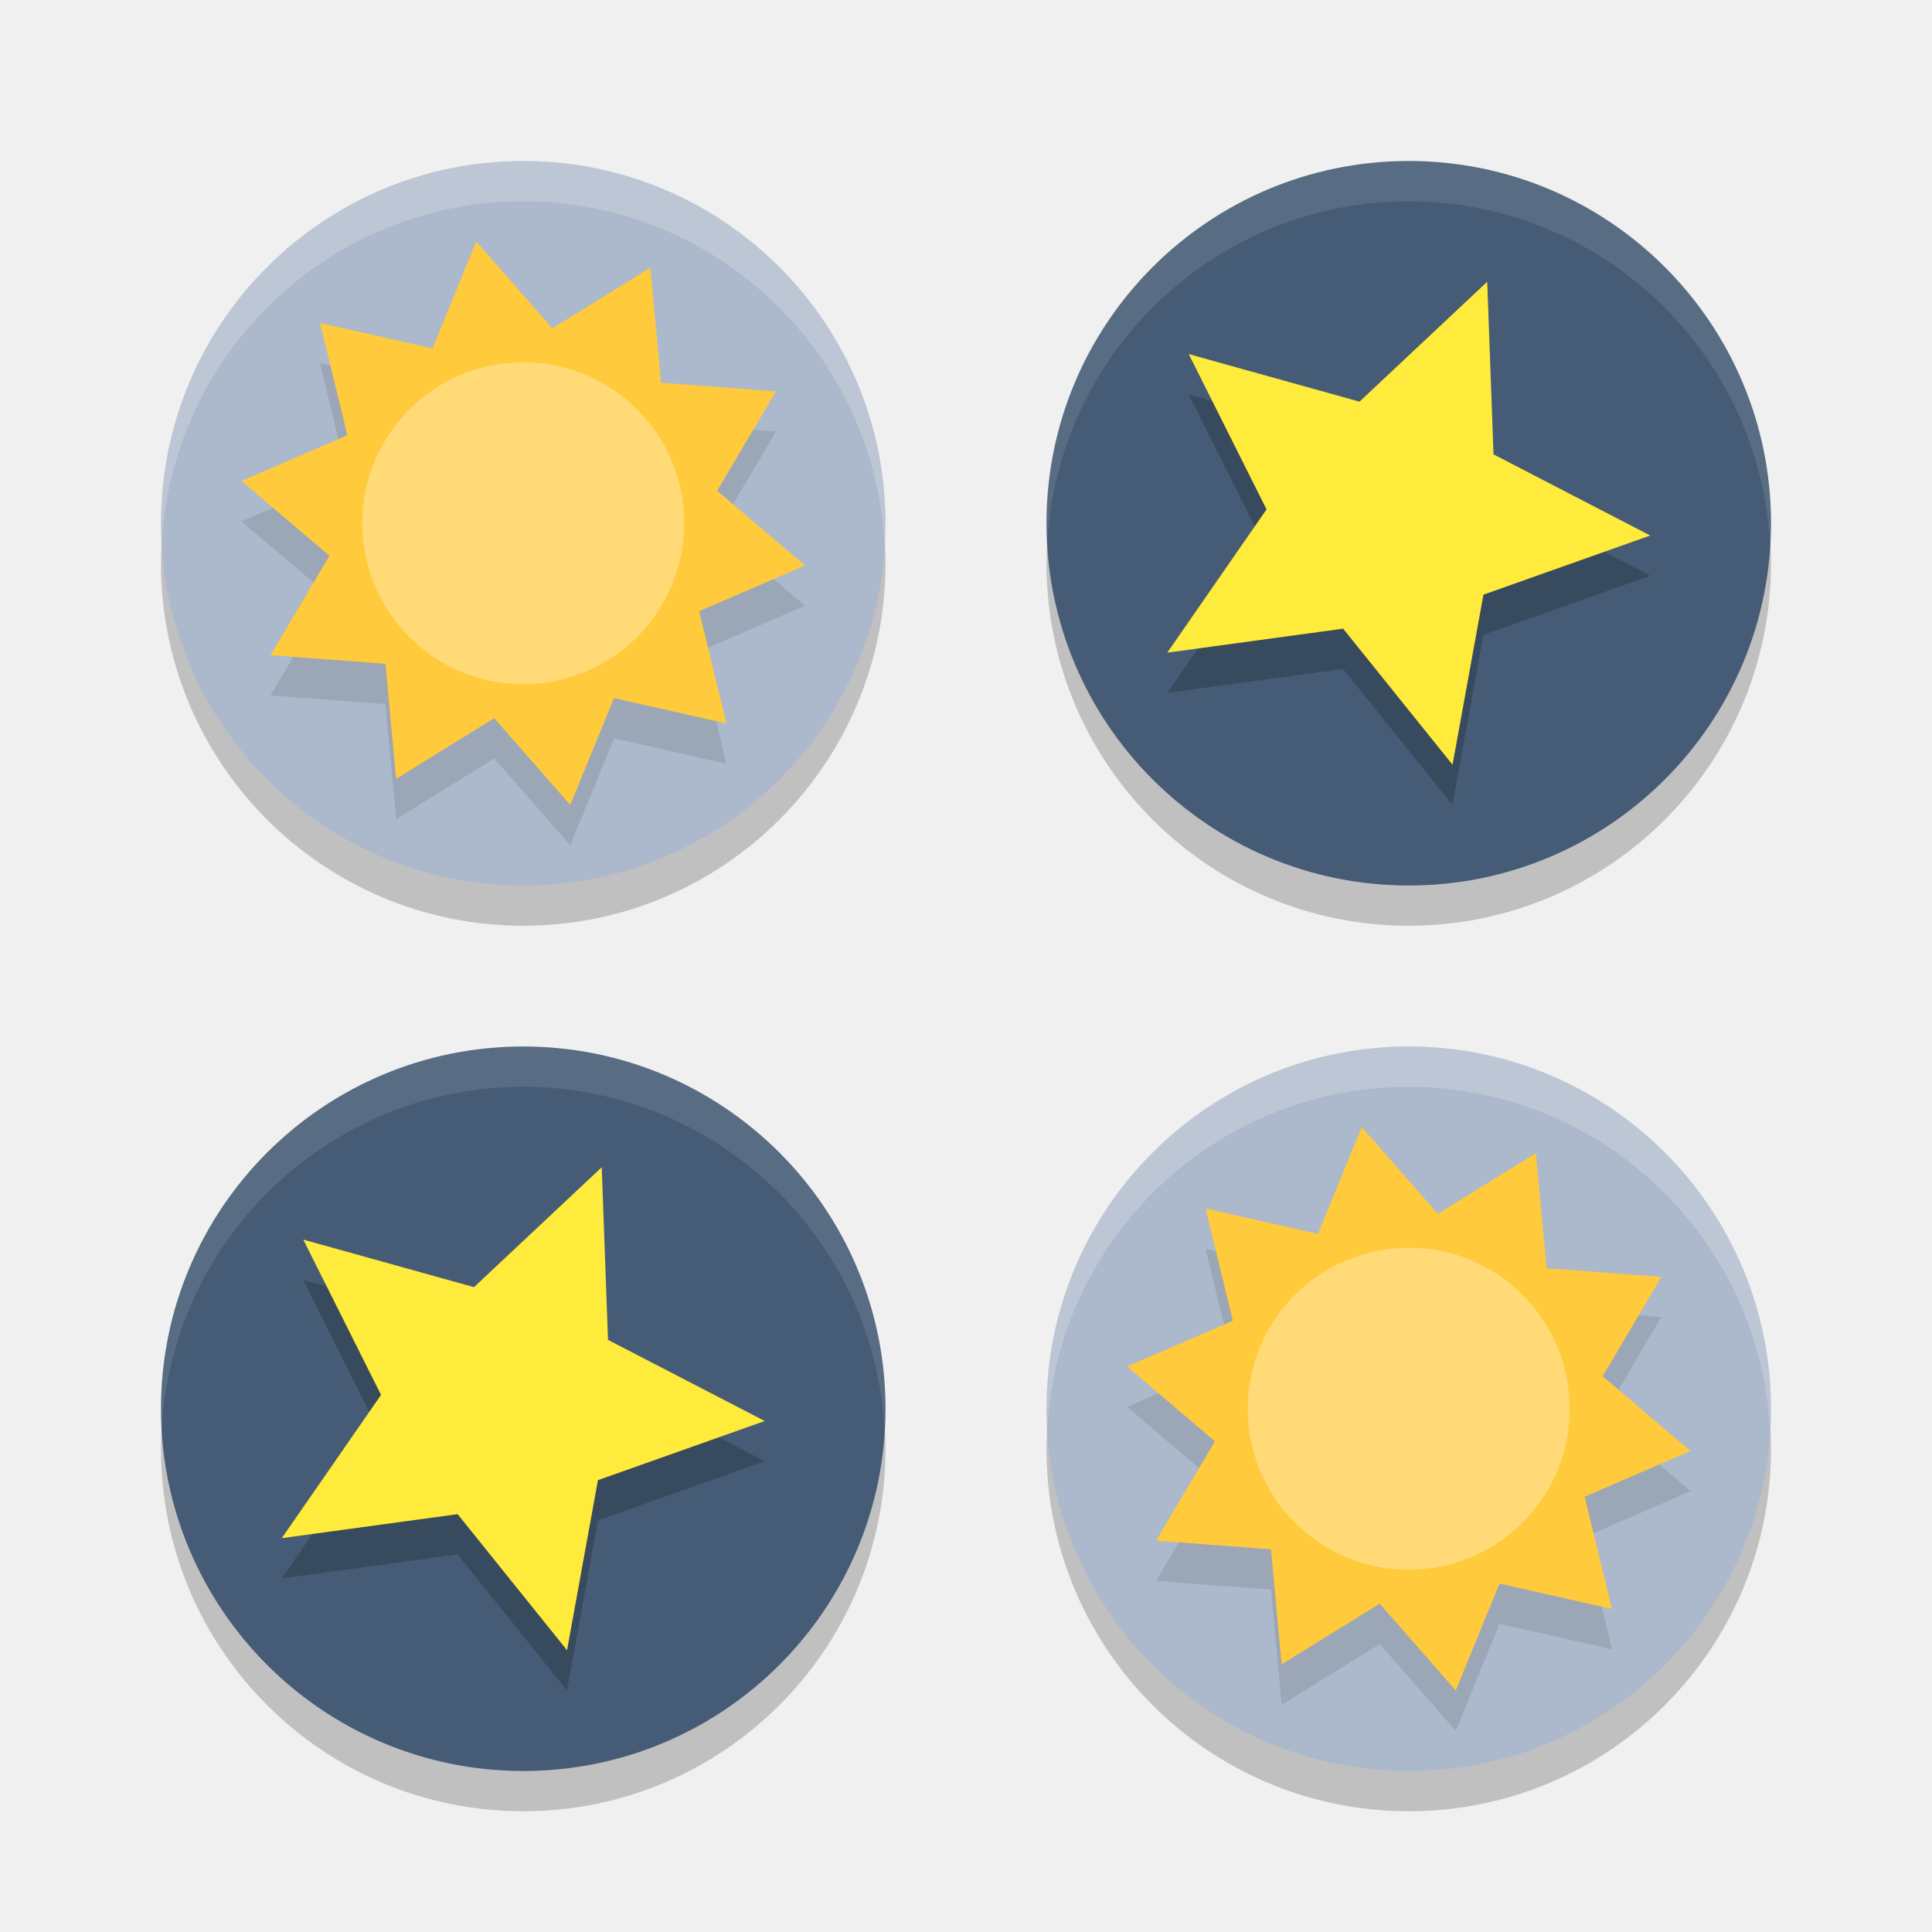
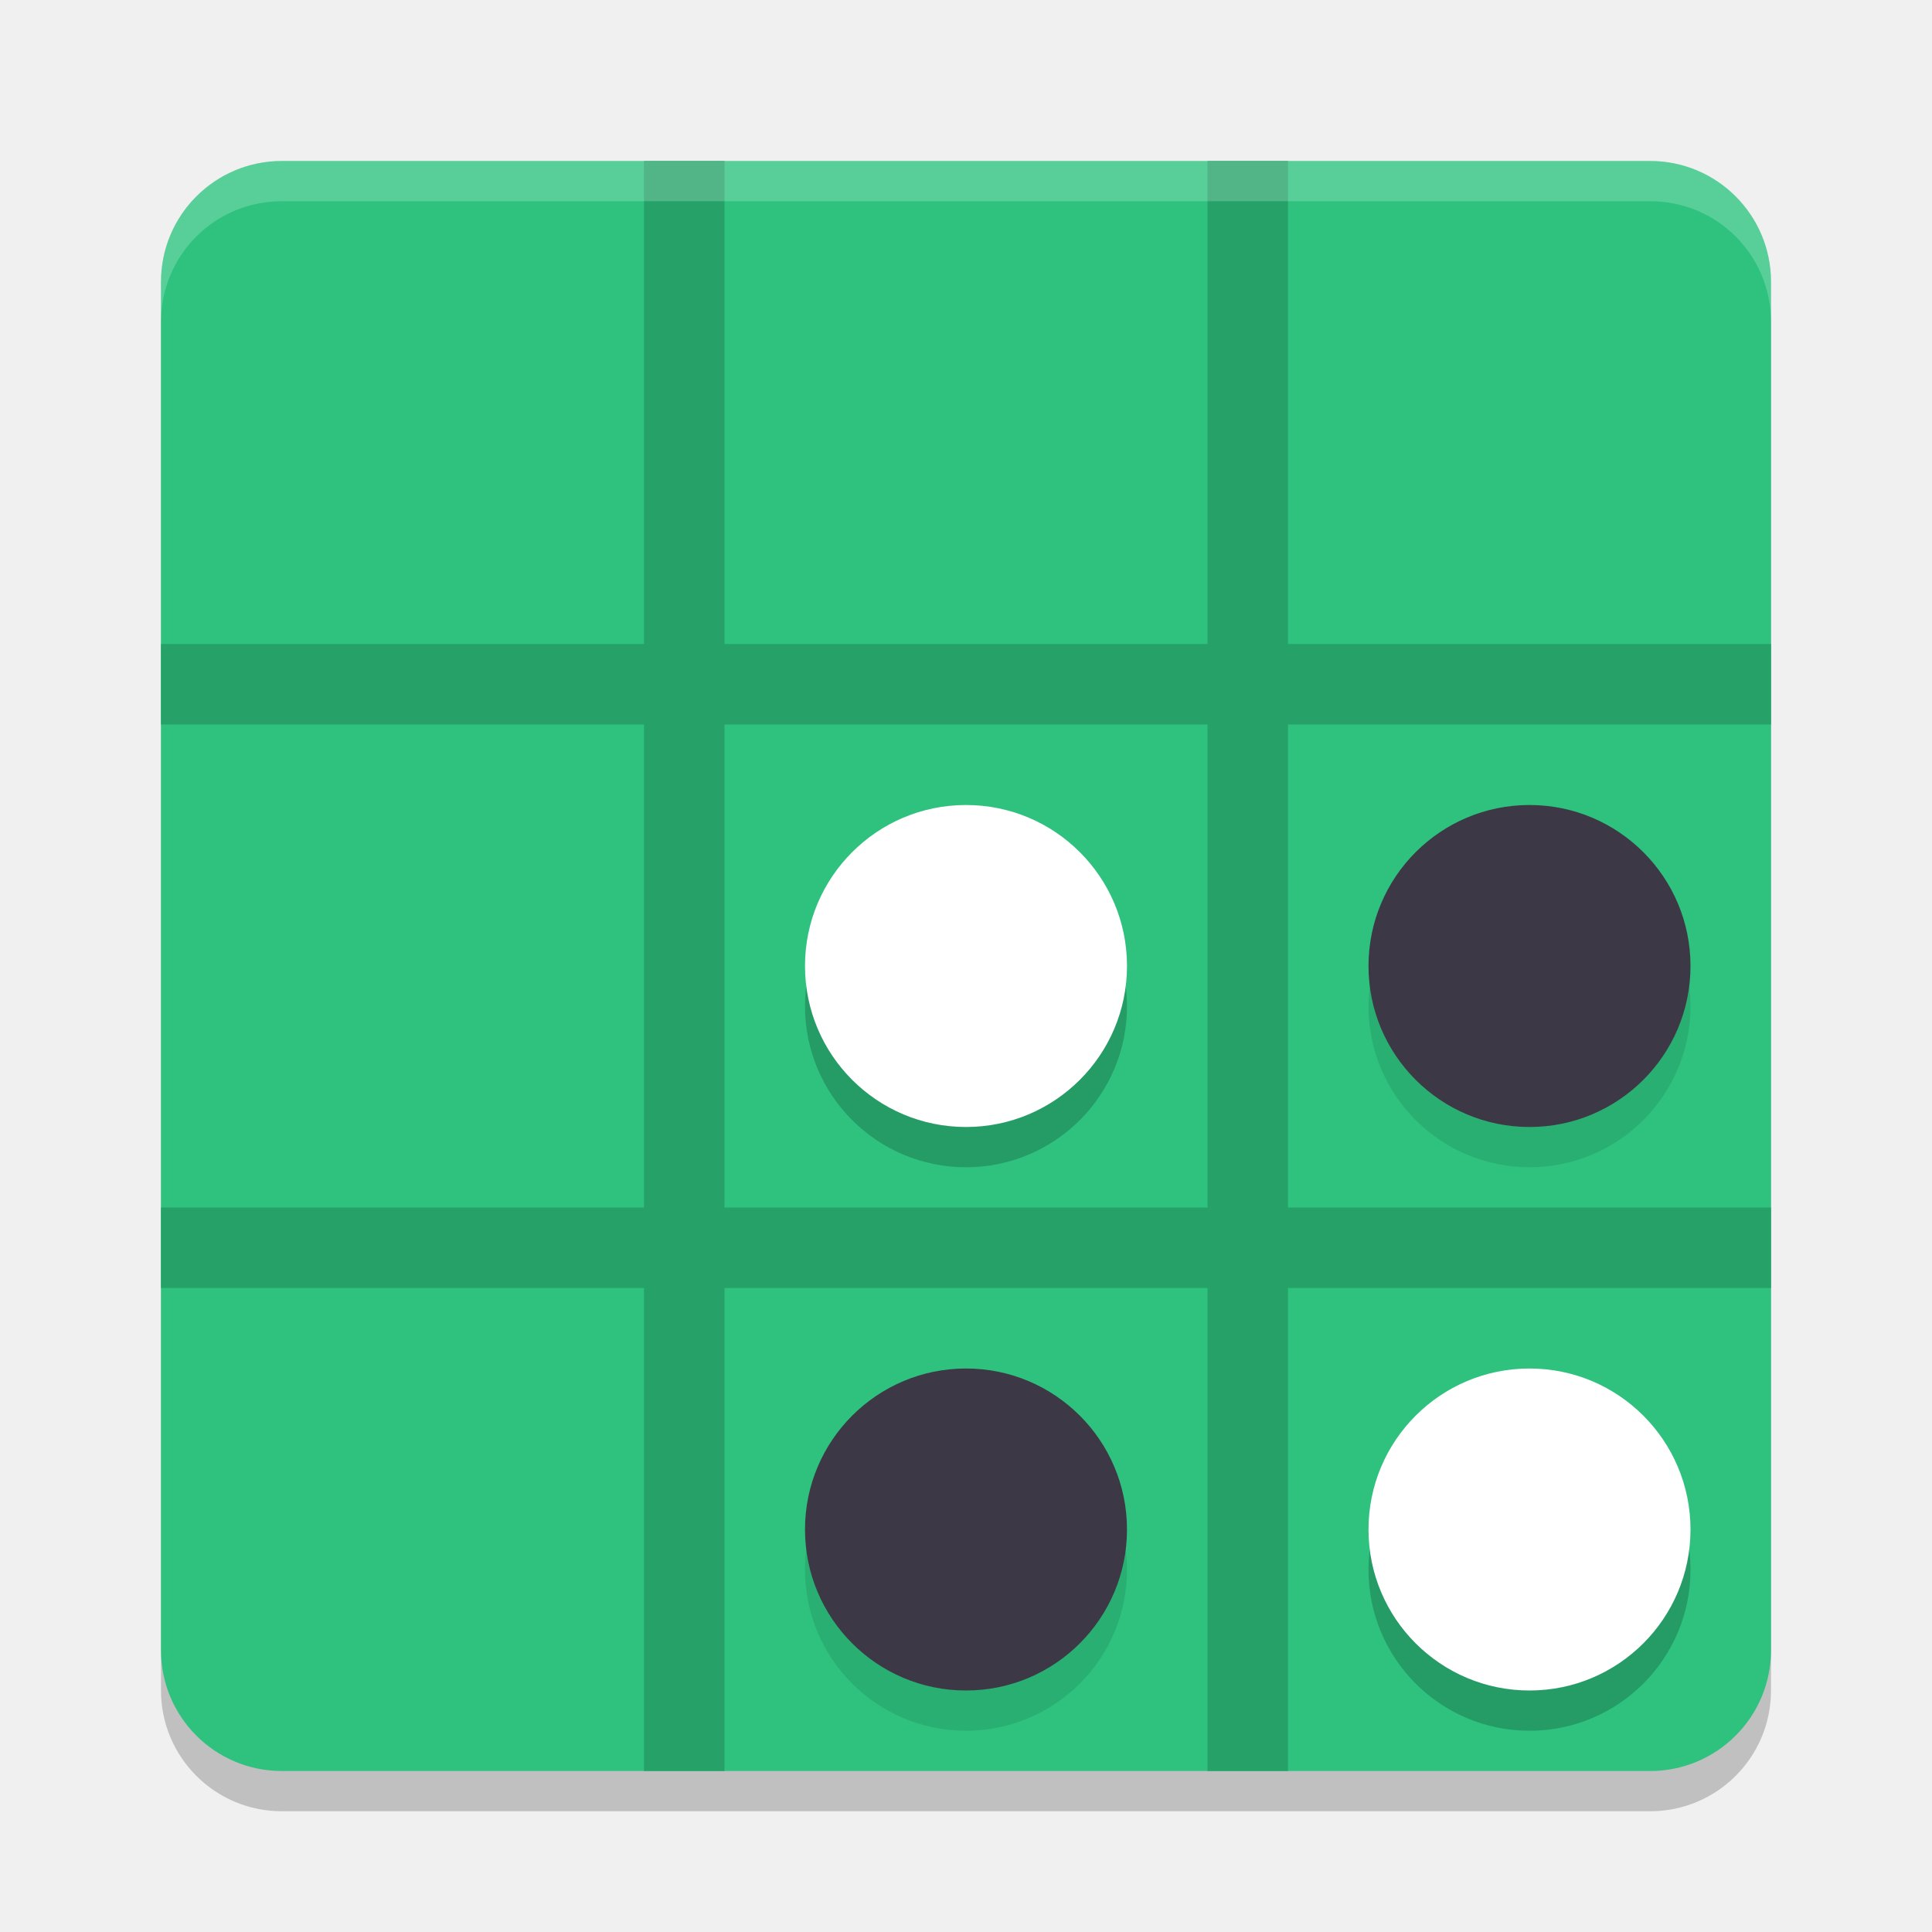
<svg xmlns="http://www.w3.org/2000/svg" width="24" height="24" version="1.1">
-   <path style="opacity:0.2" d="M 6.5,2.5 A 4.5,4.5 0 0 0 2,7 4.5,4.5 0 0 0 6.5,11.5 4.5,4.5 0 0 0 11,7 4.5,4.5 0 0 0 6.5,2.5 Z m 11,0 A 4.5,4.5 0 0 0 13,7 4.5,4.5 0 0 0 17.5,11.5 4.5,4.5 0 0 0 22,7 4.5,4.5 0 0 0 17.5,2.5 Z m -11,11 A 4.5,4.5 0 0 0 2,18 4.5,4.5 0 0 0 6.5,22.5 4.5,4.5 0 0 0 11,18 4.5,4.5 0 0 0 6.5,13.5 Z m 11,0 A 4.5,4.5 0 0 0 13,18 4.5,4.5 0 0 0 17.5,22.5 4.5,4.5 0 0 0 22,18 4.5,4.5 0 0 0 17.5,13.5 Z" />
-   <circle style="fill:#acb8cb" cx="6.5" cy="6.5" r="4.5" />
-   <circle style="fill:#acb8cb" cx="17.5" cy="17.5" r="4.5" />
-   <path style="opacity:0.1" d="M 5.916,3.5 5.373,4.828 3.976,4.513 4.314,5.907 3,6.476 4.092,7.404 3.361,8.639 4.788,8.746 4.921,10.176 6.139,9.422 7.084,10.5 7.627,9.172 9.024,9.487 8.686,8.093 10,7.524 8.908,6.596 9.639,5.361 8.212,5.254 8.079,3.824 6.861,4.578 Z m 11,11 -0.543,1.328 -1.397,-0.315 0.339,1.395 L 14,17.476 l 1.092,0.929 -0.73,1.234 1.427,0.107 0.133,1.43 1.218,-0.754 L 18.084,21.5 18.627,20.172 20.024,20.487 19.686,19.093 21,18.524 l -1.092,-0.929 0.73,-1.234 -1.427,-0.107 -0.133,-1.43 -1.218,0.754 z" />
-   <path style="fill:#ffca3c" transform="matrix(0.4362998,-0.07318777,0.072987,0.4375,-0.1309185,1.7182)" d="m 13.006,5.106 1.706,2.75 2.997,-1.222 -0.237,3.228 3.143,0.772 -2.088,2.472 2.088,2.472 -3.143,0.772 0.237,3.228 -2.997,-1.222 -1.706,2.75 L 11.3,18.355 8.303,19.578 8.54,16.35 5.397,15.578 7.486,13.106 5.397,10.633 8.54,9.861 8.303,6.633 l 2.997,1.222 z" />
-   <circle style="fill:#465c76" cx="17.5" cy="6.5" r="4.5" />
-   <circle style="fill:#465c76" cx="6.5" cy="17.5" r="4.5" />
-   <path style="opacity:0.2" d="M 18.475,4 16.888,5.49 14.767,4.899 15.732,6.828 14.5,8.607 16.685,8.31 18.043,10 18.428,7.887 20.5,7.152 18.553,6.145 Z M 7.475,15 5.888,16.49 3.767,15.899 4.732,17.828 3.5,19.607 5.685,19.31 7.043,21 7.428,18.887 9.5,18.152 7.553,17.145 Z" />
-   <path style="fill:#ffeb3b" transform="matrix(0.4454446,-0.06088839,0.06259938,0.4332696,1.32089,2.688978)" d="m 37.506,7.143 -0.51,4.877 3.966,2.884 -4.796,1.022 -1.517,4.663 -2.454,-4.246 -4.904,-0.002 3.28,-3.646 -1.513,-4.665 4.481,1.993 z" />
-   <circle style="opacity:0.3;fill:#ffffff" cx="6.5" cy="6.5" r="2" />
-   <path style="fill:#ffeb3b" transform="matrix(0.4454446,-0.06088839,0.06259938,0.4332696,-9.679111,13.68898)" d="m 37.506,7.143 -0.51,4.877 3.966,2.884 -4.796,1.022 -1.517,4.663 -2.454,-4.246 -4.904,-0.002 3.28,-3.646 -1.513,-4.665 4.481,1.993 z" />
-   <path style="fill:#ffca3c" transform="matrix(0.4362998,-0.07318777,0.072987,0.4375,10.86908,12.7182)" d="m 13.006,5.106 1.706,2.75 2.997,-1.222 -0.237,3.228 3.143,0.772 -2.088,2.472 2.088,2.472 -3.143,0.772 0.237,3.228 -2.997,-1.222 -1.706,2.75 L 11.3,18.355 8.303,19.578 8.54,16.35 5.397,15.578 7.486,13.106 5.397,10.633 8.54,9.861 8.303,6.633 l 2.997,1.222 z" />
-   <circle style="opacity:0.3;fill:#ffffff" cx="17.5" cy="17.5" r="2" />
-   <path style="opacity:0.1;fill:#ffffff" d="M 17.5,2 A 4.5,4.5 0 0 0 13,6.5 4.5,4.5 0 0 0 13.011,6.712 4.5,4.5 0 0 1 17.5,2.5 4.5,4.5 0 0 1 21.989,6.788 4.5,4.5 0 0 0 22,6.5 4.5,4.5 0 0 0 17.5,2 Z M 6.5,13 A 4.5,4.5 0 0 0 2,17.5 4.5,4.5 0 0 0 2.011,17.712 4.5,4.5 0 0 1 6.5,13.5 4.5,4.5 0 0 1 10.989,17.788 4.5,4.5 0 0 0 11,17.5 4.5,4.5 0 0 0 6.5,13 Z" />
-   <path style="opacity:0.2;fill:#ffffff" d="M 6.5,2 A 4.5,4.5 0 0 0 2,6.5 4.5,4.5 0 0 0 2.011,6.712 4.5,4.5 0 0 1 6.5,2.5 4.5,4.5 0 0 1 10.989,6.788 4.5,4.5 0 0 0 11,6.5 4.5,4.5 0 0 0 6.5,2 Z m 11,11 A 4.5,4.5 0 0 0 13,17.5 4.5,4.5 0 0 0 13.011,17.712 4.5,4.5 0 0 1 17.5,13.5 4.5,4.5 0 0 1 21.989,17.788 4.5,4.5 0 0 0 22,17.5 4.5,4.5 0 0 0 17.5,13 Z" />
+   <rect style="opacity:0.2" width="20" height="20" x="2" y="2.5" rx="1.5" ry="1.5" />
+   <rect style="fill:#2ec27e" width="20" height="20" x="2" y="2" rx="1.5" ry="1.5" />
+   <rect style="fill:#26a269" width="1" height="20" x="8" y="2" />
+   <rect style="fill:#26a269" width="1" height="20" x="15" y="2" />
+   <rect style="fill:#26a269" width="1" height="20" x="8" y="-22" transform="rotate(90)" />
+   <rect style="fill:#26a269" width="1" height="20" x="15" y="-22" transform="rotate(90)" />
+   <circle style="opacity:0.2" cx="12" cy="12.5" r="2" />
+   <circle style="fill:#ffffff" cx="12" cy="12" r="2" />
+   <circle style="opacity:0.2" cx="19" cy="19.5" r="2" />
+   <circle style="fill:#ffffff" cx="19" cy="19" r="2" />
+   <circle style="opacity:0.1" cx="19" cy="12.5" r="2" />
+   <circle style="fill:#3d3846" cx="19" cy="12" r="2" />
+   <circle style="opacity:0.1" cx="12" cy="19.5" r="2" />
+   <circle style="fill:#3d3846" cx="12" cy="19" r="2" />
+   <path style="opacity:0.2;fill:#ffffff" d="M 3.5,2 C 2.669,2 2,2.669 2,3.5 V 4 C 2,3.169 2.669,2.5 3.5,2.5 h 17 C 21.331,2.5 22,3.169 22,4 V 3.5 C 22,2.669 21.331,2 20.5,2 Z" />
</svg>
